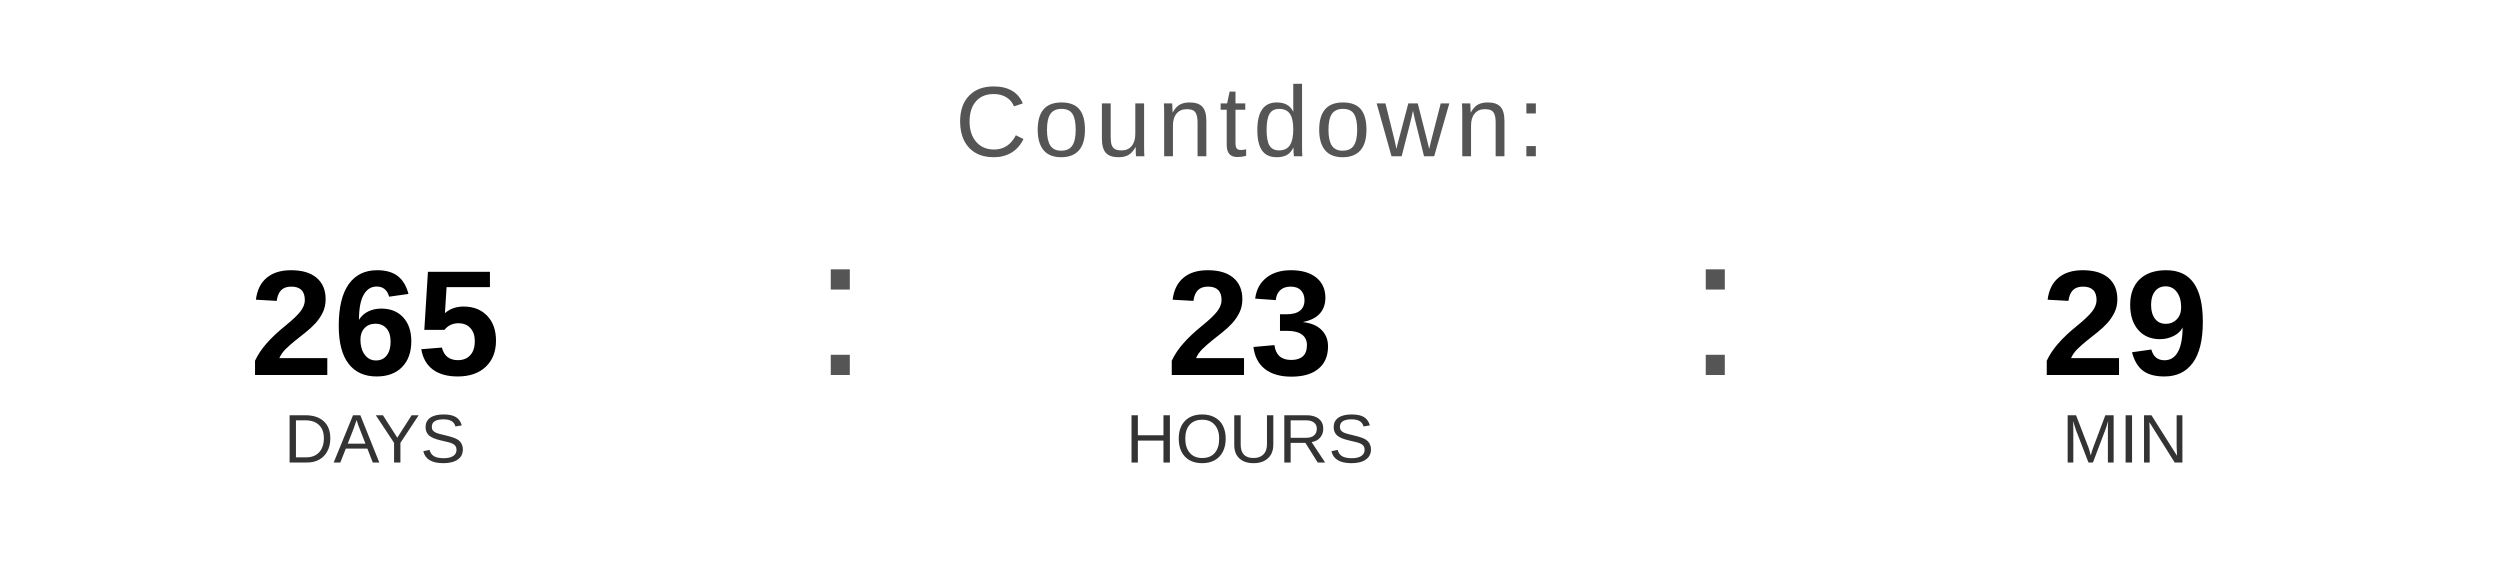
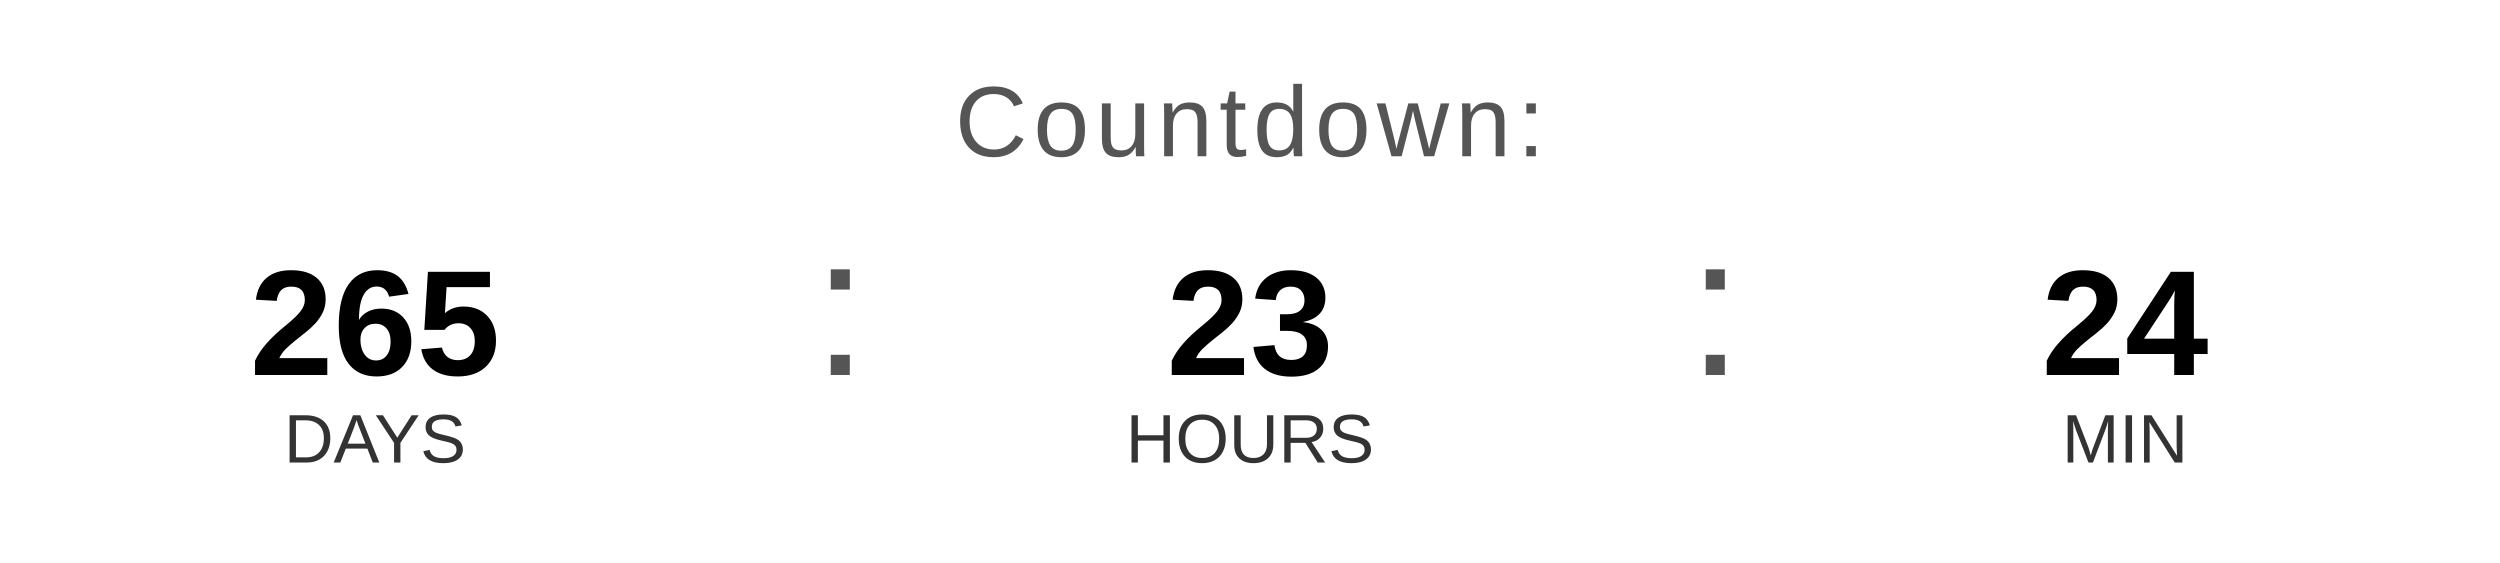
<svg xmlns="http://www.w3.org/2000/svg" width="400" height="90" viewBox="0 0 400 90">
  <text x="200" y="25" font-family="Arial, Helvetica, sans-serif" font-size="16" fill="#555555" text-anchor="middle" letter-spacing="1">
    Countdown:
  </text>
  <text x="60" y="60" font-family="Arial, Helvetica, sans-serif" font-size="24" font-weight="bold" fill="#000000" text-anchor="middle">265</text>
  <text x="60" y="74" font-family="Arial, Helvetica, sans-serif" font-size="11" fill="#333333" text-anchor="middle">DAYS</text>
  <text x="130" y="60" font-family="Arial, sans-serif" font-size="32" fill="#555555">:</text>
  <text x="200" y="60" font-family="Arial, Helvetica, sans-serif" font-size="24" font-weight="bold" fill="#000000" text-anchor="middle">23</text>
  <text x="200" y="74" font-family="Arial, Helvetica, sans-serif" font-size="11" fill="#333333" text-anchor="middle">HOURS</text>
  <text x="270" y="60" font-family="Arial, sans-serif" font-size="32" fill="#555555">:</text>
-   <text x="340" y="60" font-family="Arial, Helvetica, sans-serif" font-size="24" font-weight="bold" fill="#000000" text-anchor="middle">29</text>
+   <text x="340" y="60" font-family="Arial, Helvetica, sans-serif" font-size="24" font-weight="bold" fill="#000000" text-anchor="middle">24</text>
  <text x="340" y="74" font-family="Arial, Helvetica, sans-serif" font-size="11" fill="#333333" text-anchor="middle">MIN</text>
</svg>
